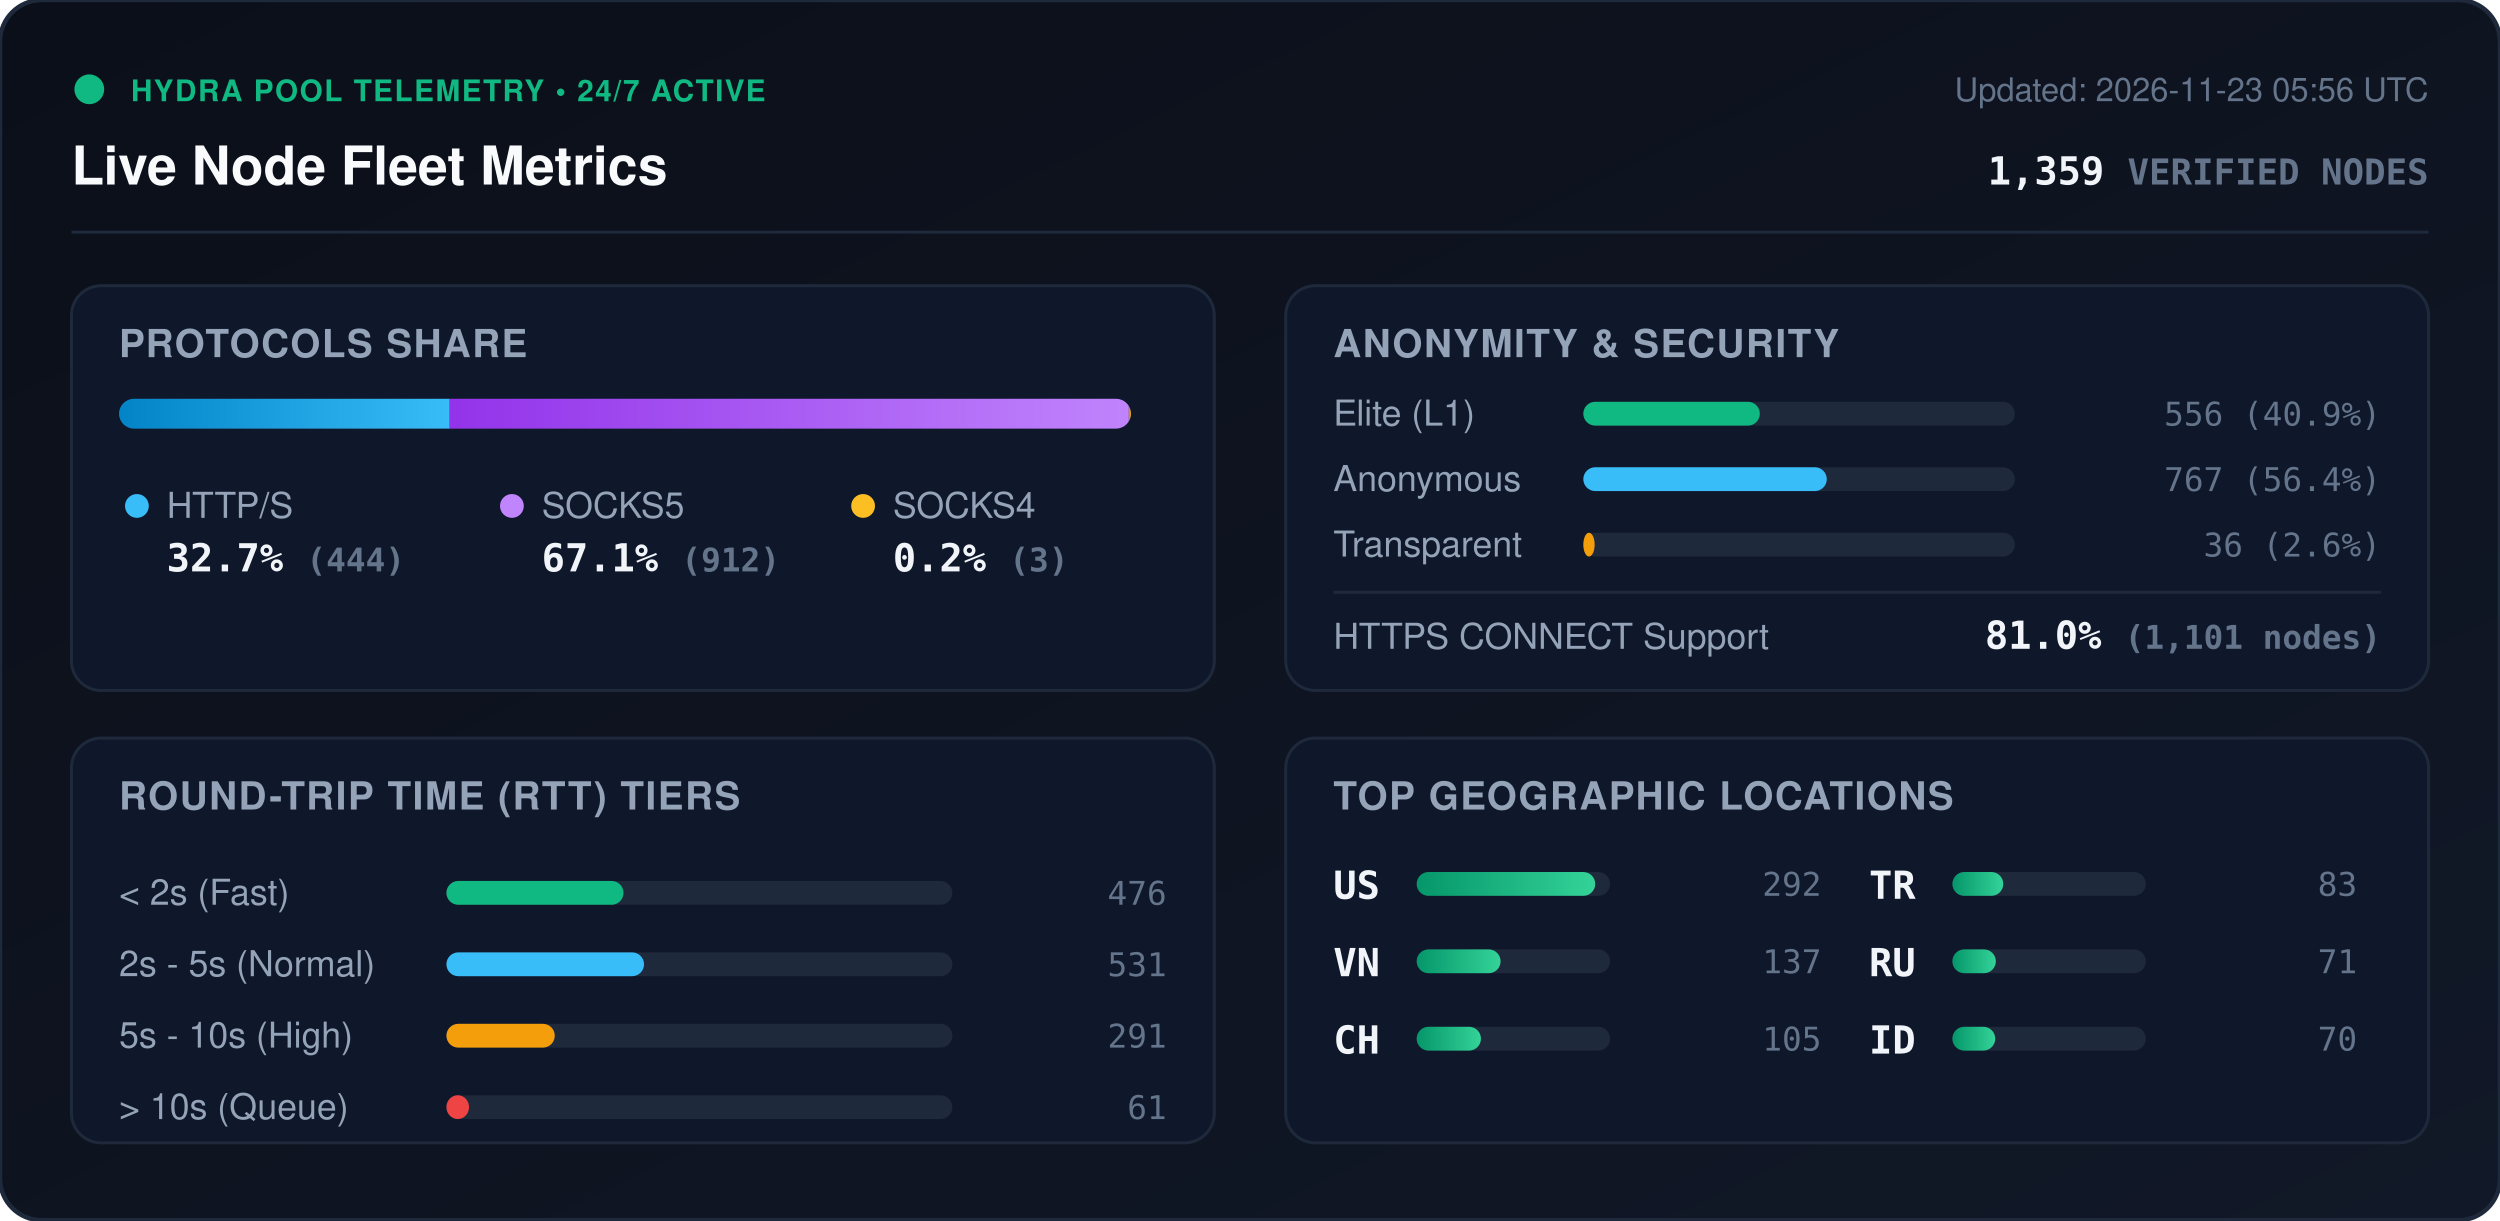
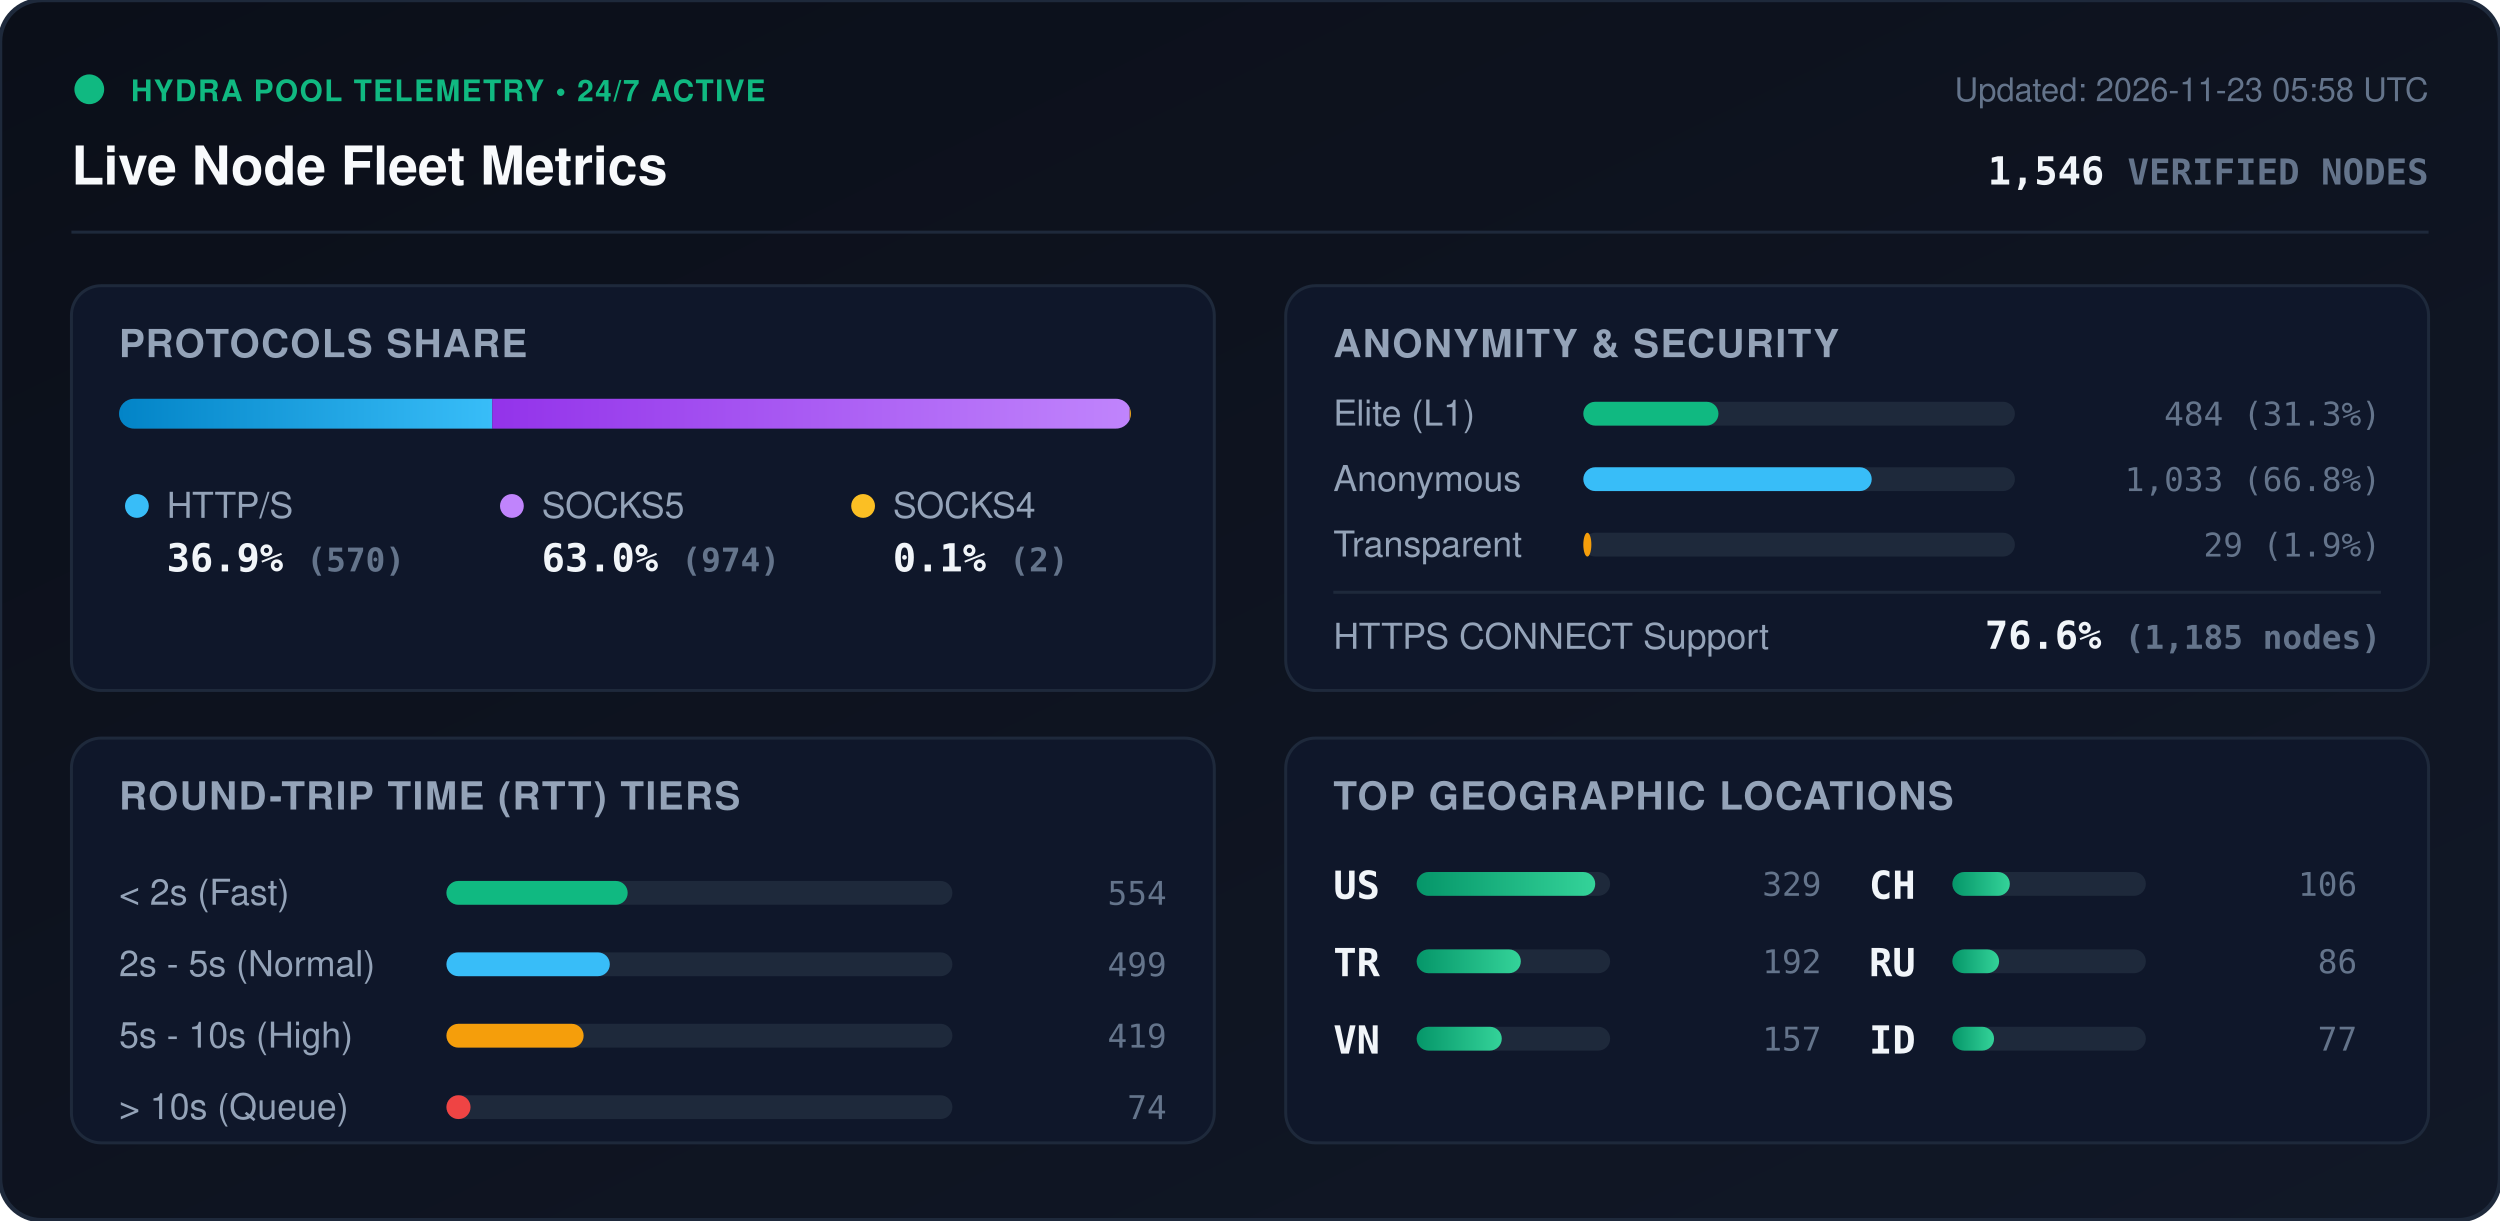
<svg xmlns="http://www.w3.org/2000/svg" viewBox="0 0 840 410" width="840" height="410" style="max-width: 100%; height: auto;">
  <defs>
    <linearGradient id="bg" x1="0%" y1="0%" x2="100%" y2="100%">
      <stop offset="0%" stop-color="#0b0f19" />
      <stop offset="100%" stop-color="#111827" />
    </linearGradient>
    <linearGradient id="bar-http" x1="0%" y1="0%" x2="100%" y2="0%">
      <stop offset="0%" stop-color="#0284c7" />
      <stop offset="100%" stop-color="#38bdf8" />
    </linearGradient>
    <linearGradient id="bar-socks5" x1="0%" y1="0%" x2="100%" y2="0%">
      <stop offset="0%" stop-color="#9333ea" />
      <stop offset="100%" stop-color="#c084fc" />
    </linearGradient>
    <linearGradient id="bar-socks4" x1="0%" y1="0%" x2="100%" y2="0%">
      <stop offset="0%" stop-color="#d97706" />
      <stop offset="100%" stop-color="#fbbf24" />
    </linearGradient>
    <linearGradient id="bar-green" x1="0%" y1="0%" x2="100%" y2="0%">
      <stop offset="0%" stop-color="#059669" />
      <stop offset="100%" stop-color="#34d399" />
    </linearGradient>
    <clipPath id="prog-track-clip">
      <rect width="340.0" height="10" rx="5" />
    </clipPath>
    <style>
      .title { font: 700 18px -apple-system, BlinkMacSystemFont, 'Segoe UI', Helvetica, Arial, sans-serif; fill: #f8fafc; }
      .sub { font: 500 11px -apple-system, BlinkMacSystemFont, 'Segoe UI', Helvetica, Arial, sans-serif; fill: #64748b; }
      .section-hdr { font: 600 13px -apple-system, BlinkMacSystemFont, 'Segoe UI', Helvetica, Arial, sans-serif; fill: #94a3b8; letter-spacing: 0.5px; }
      .metric-val { font: 700 13px -apple-system, BlinkMacSystemFont, 'Segoe UI', Helvetica, Arial, sans-serif; fill: #f1f5f9; }
      .metric-lbl { font: 500 12px -apple-system, BlinkMacSystemFont, 'Segoe UI', Helvetica, Arial, sans-serif; fill: #94a3b8; }
      .badge-txt { font: 700 10px -apple-system, BlinkMacSystemFont, 'Segoe UI', Helvetica, Arial, sans-serif; fill: #10b981; letter-spacing: 0.5px; }
      .mono { font-family: ui-monospace, SFMono-Regular, Menlo, Monaco, Consolas, monospace; }
      .pulse { animation: beacon 2s infinite ease-in-out; }
      @keyframes beacon { 0%, 100% { opacity: 1; } 50% { opacity: 0.35; } }
    </style>
  </defs>
  <rect width="840" height="410" rx="14" fill="url(#bg)" stroke="#1e293b" stroke-width="1.5" />
  <g transform="translate(24, 24)">
    <circle cx="6" cy="6" r="5" fill="#10b981" class="pulse" />
    <text x="20" y="10" class="badge-txt">HYDRA POOL TELEMETRY • 24/7 ACTIVE</text>
    <text x="0" y="38" class="title">Live Node Fleet Metrics</text>
-     <text x="792" y="10" text-anchor="end" class="sub">Updated: 2026-11-23 05:56 UTC</text>
-     <text x="792" y="38" text-anchor="end" class="metric-val mono" fill="#38bdf8">1,359 <tspan font-size="12" fill="#64748b">VERIFIED NODES</tspan>
+     <text x="792" y="10" text-anchor="end" class="sub">Updated: 2026-11-23 05:58 UTC</text>
+     <text x="792" y="38" text-anchor="end" class="metric-val mono" fill="#38bdf8">1,546 <tspan font-size="12" fill="#64748b">VERIFIED NODES</tspan>
    </text>
  </g>
  <line x1="24" y1="78" x2="816" y2="78" stroke="#1e293b" stroke-width="1" />
  <g transform="translate(24, 96)">
    <rect width="384" height="136" rx="10" fill="#0f172a" stroke="#1e293b" />
    <text x="16" y="24" class="section-hdr">PROTOCOLS SHARE</text>
    <g transform="translate(16, 38)">
      <rect width="340.0" height="10" rx="5" fill="#1e293b" />
      <g clip-path="url(#prog-track-clip)">
-         <rect x="0" width="111.1" height="10" fill="url(#bar-http)" />
-         <rect x="111.1" width="228.2" height="10" fill="url(#bar-socks5)" />
-         <rect x="339.3" width="0.8" height="10" fill="url(#bar-socks4)" />
+         <rect x="0" width="125.4" height="10" fill="url(#bar-http)" />
+         <rect x="125.4" width="214.2" height="10" fill="url(#bar-socks5)" />
+         <rect x="339.6" width="0.4" height="10" fill="url(#bar-socks4)" />
      </g>
    </g>
    <g transform="translate(16, 68)">
      <circle cx="6" cy="6" r="4" fill="#38bdf8" />
      <text x="16" y="10" class="metric-lbl">HTTP/S</text>
-       <text x="16" y="28" class="metric-val mono">32.7% <tspan font-size="11" fill="#64748b">(444)</tspan>
+       <text x="16" y="28" class="metric-val mono">36.9% <tspan font-size="11" fill="#64748b">(570)</tspan>
      </text>
      <circle cx="132" cy="6" r="4" fill="#c084fc" />
      <text x="142" y="10" class="metric-lbl">SOCKS5</text>
-       <text x="142" y="28" class="metric-val mono">67.1% <tspan font-size="11" fill="#64748b">(912)</tspan>
+       <text x="142" y="28" class="metric-val mono">63.0% <tspan font-size="11" fill="#64748b">(974)</tspan>
      </text>
      <circle cx="250" cy="6" r="4" fill="#fbbf24" />
      <text x="260" y="10" class="metric-lbl">SOCKS4</text>
-       <text x="260" y="28" class="metric-val mono">0.2% <tspan font-size="11" fill="#64748b">(3)</tspan>
+       <text x="260" y="28" class="metric-val mono">0.1% <tspan font-size="11" fill="#64748b">(2)</tspan>
      </text>
    </g>
  </g>
  <g transform="translate(432, 96)">
    <rect width="384" height="136" rx="10" fill="#0f172a" stroke="#1e293b" />
    <text x="16" y="24" class="section-hdr">ANONYMITY &amp; SECURITY</text>
    <text x="16" y="47" class="metric-lbl">Elite (L1)</text>
    <rect x="100" y="39" width="145.0" height="8" rx="4" fill="#1e293b" />
-     <rect x="100" y="39" width="59.3" height="8" rx="4" fill="#10b981" />
-     <text x="368" y="47" text-anchor="end" class="mono sub" fill="#e2e8f0">556 (40.9%)</text>
+     <rect x="100" y="39" width="45.4" height="8" rx="4" fill="#10b981" />
+     <text x="368" y="47" text-anchor="end" class="mono sub" fill="#e2e8f0">484 (31.3%)</text>
    <text x="16" y="69" class="metric-lbl">Anonymous</text>
    <rect x="100" y="61" width="145.0" height="8" rx="4" fill="#1e293b" />
-     <rect x="100" y="61" width="81.8" height="8" rx="4" fill="#38bdf8" />
-     <text x="368" y="69" text-anchor="end" class="mono sub" fill="#e2e8f0">767 (56.4%)</text>
+     <rect x="100" y="61" width="96.9" height="8" rx="4" fill="#38bdf8" />
+     <text x="368" y="69" text-anchor="end" class="mono sub" fill="#e2e8f0">1,033 (66.8%)</text>
    <text x="16" y="91" class="metric-lbl">Transparent</text>
    <rect x="100" y="83" width="145.0" height="8" rx="4" fill="#1e293b" />
-     <rect x="100" y="83" width="3.8" height="8" rx="4" fill="#f59e0b" />
-     <text x="368" y="91" text-anchor="end" class="mono sub" fill="#e2e8f0">36 (2.6%)</text>
+     <rect x="100" y="83" width="2.7" height="8" rx="4" fill="#f59e0b" />
+     <text x="368" y="91" text-anchor="end" class="mono sub" fill="#e2e8f0">29 (1.9%)</text>
    <line x1="16" y1="103" x2="368" y2="103" stroke="#1e293b" stroke-width="1" />
    <text x="16" y="122" class="metric-lbl">HTTPS CONNECT Support</text>
-     <text x="368" y="122" text-anchor="end" class="metric-val mono" fill="#34d399">81.0% <tspan font-size="11" fill="#64748b">(1,101 nodes)</tspan>
+     <text x="368" y="122" text-anchor="end" class="metric-val mono" fill="#34d399">76.6% <tspan font-size="11" fill="#64748b">(1,185 nodes)</tspan>
    </text>
  </g>
  <g transform="translate(24, 248)">
    <rect width="384" height="136" rx="10" fill="#0f172a" stroke="#1e293b" />
    <text x="16" y="24" class="section-hdr">ROUND-TRIP TIME (RTT) TIERS</text>
    <g transform="translate(16, 42)">
      <text x="0" y="14" class="metric-lbl">&lt; 2s (Fast)</text>
      <rect x="110" y="6" width="170" height="8" rx="4" fill="#1e293b" />
-       <rect x="110" y="6" width="59.5" height="8" rx="4" fill="#10b981" />
-       <text x="352" y="14" text-anchor="end" class="mono sub">476</text>
+       <rect x="110" y="6" width="60.9" height="8" rx="4" fill="#10b981" />
+       <text x="352" y="14" text-anchor="end" class="mono sub">554</text>
      <text x="0" y="38" class="metric-lbl">2s - 5s (Normal)</text>
      <rect x="110" y="30" width="170" height="8" rx="4" fill="#1e293b" />
-       <rect x="110" y="30" width="66.4" height="8" rx="4" fill="#38bdf8" />
-       <text x="352" y="38" text-anchor="end" class="mono sub">531</text>
+       <rect x="110" y="30" width="54.9" height="8" rx="4" fill="#38bdf8" />
+       <text x="352" y="38" text-anchor="end" class="mono sub">499</text>
      <text x="0" y="62" class="metric-lbl">5s - 10s (High)</text>
      <rect x="110" y="54" width="170" height="8" rx="4" fill="#1e293b" />
-       <rect x="110" y="54" width="36.4" height="8" rx="4" fill="#f59e0b" />
-       <text x="352" y="62" text-anchor="end" class="mono sub">291</text>
+       <rect x="110" y="54" width="46.1" height="8" rx="4" fill="#f59e0b" />
+       <text x="352" y="62" text-anchor="end" class="mono sub">419</text>
      <text x="0" y="86" class="metric-lbl">&gt; 10s (Queue)</text>
      <rect x="110" y="78" width="170" height="8" rx="4" fill="#1e293b" />
-       <rect x="110" y="78" width="7.6" height="8" rx="4" fill="#ef4444" />
-       <text x="352" y="86" text-anchor="end" class="mono sub">61</text>
+       <rect x="110" y="78" width="8.1" height="8" rx="4" fill="#ef4444" />
+       <text x="352" y="86" text-anchor="end" class="mono sub">74</text>
    </g>
  </g>
  <g transform="translate(432, 248)">
    <rect width="384" height="136" rx="10" fill="#0f172a" stroke="#1e293b" />
    <text x="16" y="24" class="section-hdr">TOP GEOGRAPHIC LOCATIONS</text>
    <g transform="translate(16, 42)">
      <g transform="translate(0, 0)">
        <text x="0" y="12" class="mono metric-val" font-size="12">US</text>
        <rect x="28" y="3" width="65" height="8" rx="4" fill="#1e293b" />
        <rect x="28" y="3" width="60.0" height="8" rx="4" fill="url(#bar-green)" />
-         <text x="164" y="11" text-anchor="end" class="mono sub">292</text>
+         <text x="164" y="11" text-anchor="end" class="mono sub">329</text>
      </g>
      <g transform="translate(0, 26)">
+         <text x="0" y="12" class="mono metric-val" font-size="12">TR</text>
+         <rect x="28" y="3" width="65" height="8" rx="4" fill="#1e293b" />
+         <rect x="28" y="3" width="35.0" height="8" rx="4" fill="url(#bar-green)" />
+         <text x="164" y="11" text-anchor="end" class="mono sub">192</text>
+       </g>
+       <g transform="translate(0, 52)">
        <text x="0" y="12" class="mono metric-val" font-size="12">VN</text>
        <rect x="28" y="3" width="65" height="8" rx="4" fill="#1e293b" />
-         <rect x="28" y="3" width="28.2" height="8" rx="4" fill="url(#bar-green)" />
-         <text x="164" y="11" text-anchor="end" class="mono sub">137</text>
+         <rect x="28" y="3" width="28.6" height="8" rx="4" fill="url(#bar-green)" />
+         <text x="164" y="11" text-anchor="end" class="mono sub">157</text>
      </g>
-       <g transform="translate(0, 52)">
+       <g transform="translate(180, 0)">
        <text x="0" y="12" class="mono metric-val" font-size="12">CH</text>
        <rect x="28" y="3" width="65" height="8" rx="4" fill="#1e293b" />
-         <rect x="28" y="3" width="21.6" height="8" rx="4" fill="url(#bar-green)" />
-         <text x="164" y="11" text-anchor="end" class="mono sub">105</text>
-       </g>
-       <g transform="translate(180, 0)">
-         <text x="0" y="12" class="mono metric-val" font-size="12">TR</text>
-         <rect x="28" y="3" width="65" height="8" rx="4" fill="#1e293b" />
-         <rect x="28" y="3" width="17.1" height="8" rx="4" fill="url(#bar-green)" />
-         <text x="164" y="11" text-anchor="end" class="mono sub">83</text>
+         <rect x="28" y="3" width="19.3" height="8" rx="4" fill="url(#bar-green)" />
+         <text x="164" y="11" text-anchor="end" class="mono sub">106</text>
      </g>
      <g transform="translate(180, 26)">
        <text x="0" y="12" class="mono metric-val" font-size="12">RU</text>
        <rect x="28" y="3" width="65" height="8" rx="4" fill="#1e293b" />
-         <rect x="28" y="3" width="14.6" height="8" rx="4" fill="url(#bar-green)" />
-         <text x="164" y="11" text-anchor="end" class="mono sub">71</text>
+         <rect x="28" y="3" width="15.7" height="8" rx="4" fill="url(#bar-green)" />
+         <text x="164" y="11" text-anchor="end" class="mono sub">86</text>
      </g>
      <g transform="translate(180, 52)">
        <text x="0" y="12" class="mono metric-val" font-size="12">ID</text>
        <rect x="28" y="3" width="65" height="8" rx="4" fill="#1e293b" />
-         <rect x="28" y="3" width="14.4" height="8" rx="4" fill="url(#bar-green)" />
-         <text x="164" y="11" text-anchor="end" class="mono sub">70</text>
+         <rect x="28" y="3" width="14.0" height="8" rx="4" fill="url(#bar-green)" />
+         <text x="164" y="11" text-anchor="end" class="mono sub">77</text>
      </g>
    </g>
  </g>
</svg>
